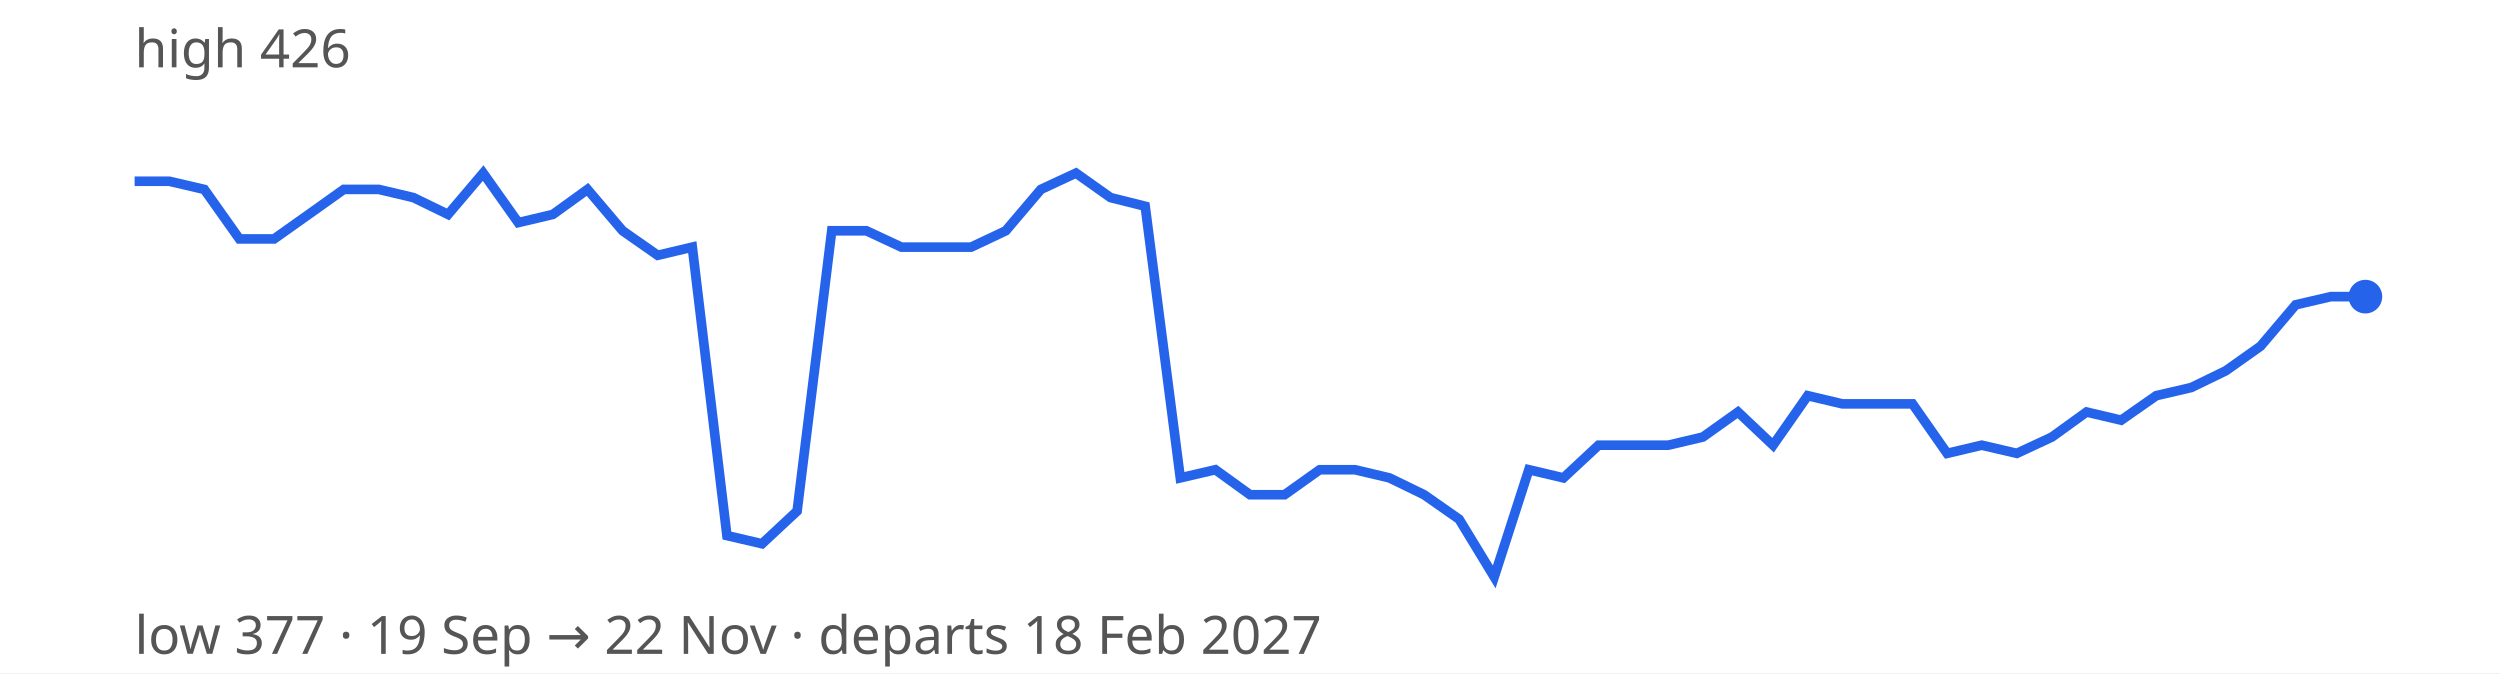
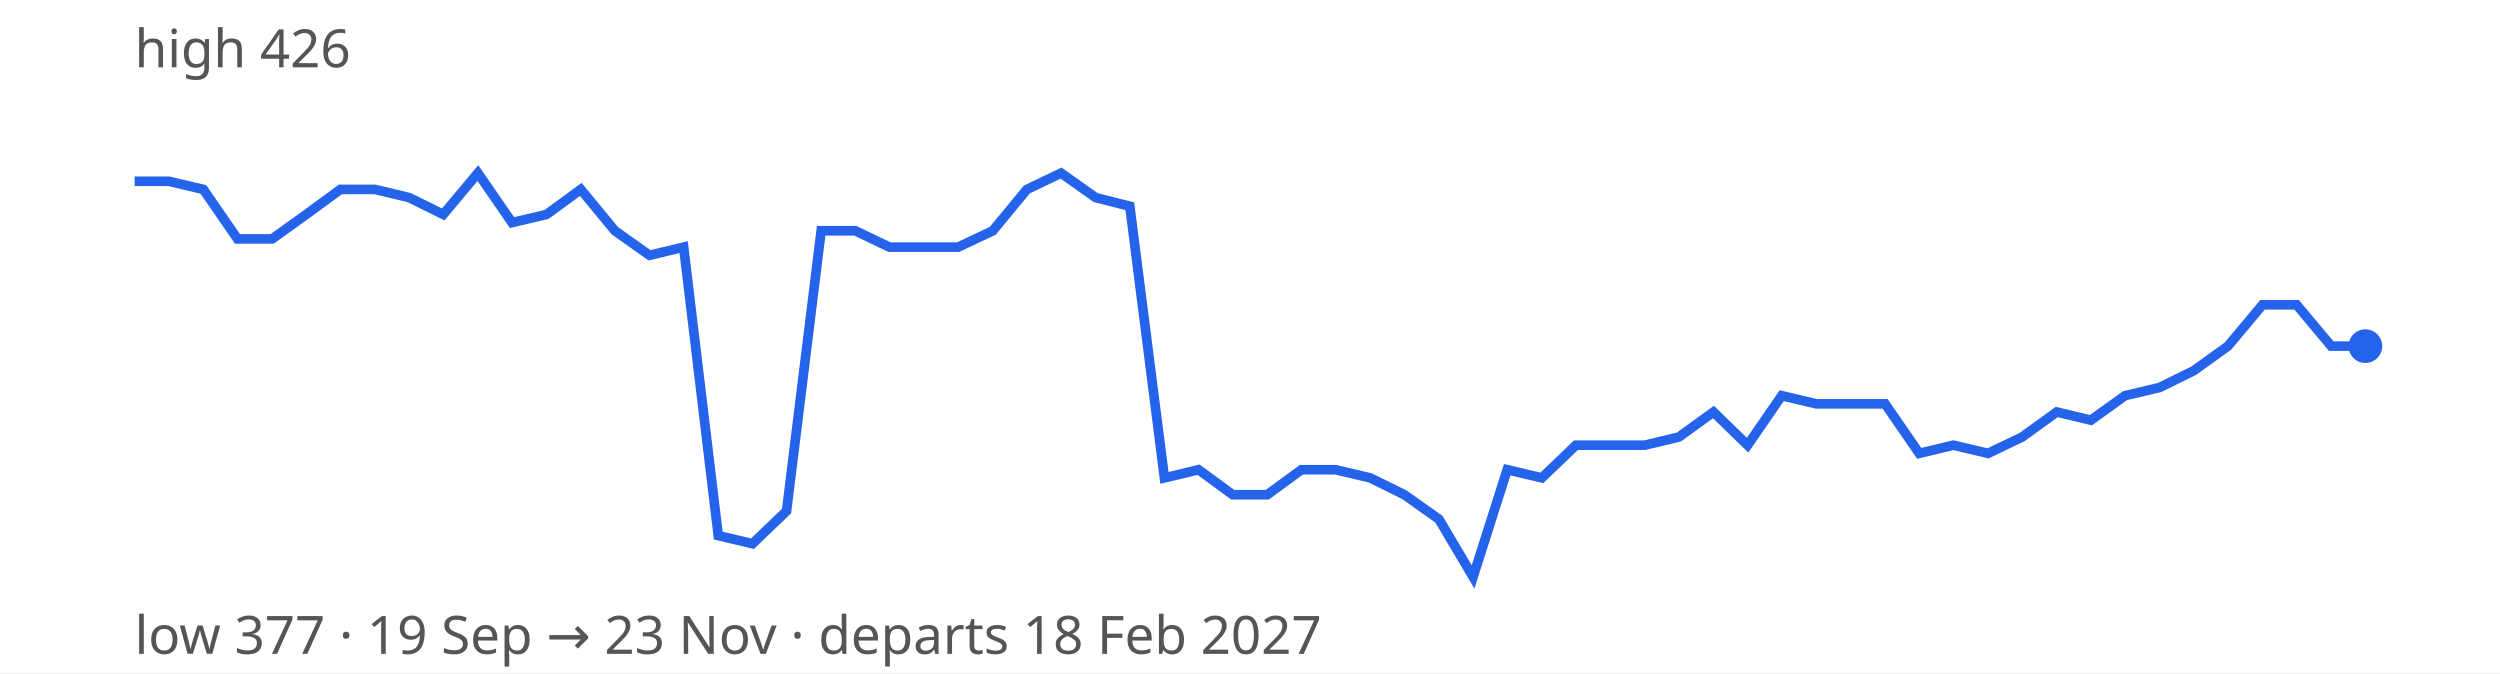
<svg xmlns="http://www.w3.org/2000/svg" width="520" height="140" viewBox="0 0 520 140" font-family="sans-serif" font-size="11">
  <rect width="100%" height="100%" fill="#ffffff" />
-   <path d="M28.0,37.7 L35.2,37.7 L42.5,39.4 L49.8,49.7 L57.0,49.7 L64.2,44.6 L71.5,39.4 L78.8,39.4 L86.0,41.1 L93.2,44.6 L100.5,36.0 L107.8,46.3 L115.0,44.6 L122.2,39.4 L129.5,48.0 L136.8,53.1 L144.0,51.4 L151.2,111.4 L158.5,113.1 L165.8,106.3 L173.0,48.0 L180.2,48.0 L187.5,51.4 L194.8,51.4 L202.0,51.4 L209.2,48.0 L216.5,39.4 L223.8,36.0 L231.0,41.1 L238.2,42.9 L245.5,99.4 L252.8,97.7 L260.0,102.9 L267.2,102.9 L274.5,97.7 L281.8,97.7 L289.0,99.4 L296.2,102.9 L303.5,108.0 L310.8,120.0 L318.0,97.7 L325.2,99.4 L332.5,92.6 L339.8,92.6 L347.0,92.6 L354.2,90.9 L361.5,85.7 L368.8,92.6 L376.0,82.3 L383.2,84.0 L390.5,84.0 L397.8,84.0 L405.0,94.3 L412.2,92.6 L419.5,94.3 L426.8,90.9 L434.0,85.7 L441.2,87.4 L448.5,82.3 L455.8,80.6 L463.0,77.1 L470.2,72.0 L477.5,63.4 L484.8,61.7 L492.0,61.7" fill="none" stroke="#2563eb" stroke-width="2" />
-   <circle cx="492.0" cy="61.7" r="3.5" fill="#2563eb" />
+   <path d="M28.0,37.7 L35.1,37.7 L42.3,39.4 L49.4,49.7 L56.6,49.7 L63.7,44.6 L70.8,39.4 L78.0,39.4 L85.1,41.1 L92.2,44.6 L99.4,36.0 L106.5,46.3 L113.7,44.6 L120.8,39.4 L127.9,48.0 L135.1,53.1 L142.2,51.4 L149.4,111.4 L156.5,113.1 L163.6,106.3 L170.8,48.0 L177.9,48.0 L185.0,51.4 L192.2,51.4 L199.3,51.4 L206.5,48.0 L213.6,39.4 L220.7,36.0 L227.9,41.1 L235.0,42.9 L242.2,99.4 L249.3,97.7 L256.4,102.9 L263.6,102.9 L270.7,97.7 L277.8,97.7 L285.0,99.4 L292.1,102.9 L299.3,108.0 L306.4,120.0 L313.5,97.7 L320.7,99.4 L327.8,92.6 L335.0,92.6 L342.1,92.6 L349.2,90.9 L356.4,85.7 L363.5,92.6 L370.6,82.3 L377.8,84.0 L384.9,84.0 L392.1,84.0 L399.2,94.3 L406.3,92.6 L413.5,94.3 L420.6,90.9 L427.8,85.7 L434.9,87.4 L442.0,82.3 L449.2,80.6 L456.3,77.1 L463.4,72.0 L470.6,63.4 L477.7,63.4 L484.9,72.0 L492.0,72.0" fill="none" stroke="#2563eb" stroke-width="2" />
+   <circle cx="492.0" cy="72.0" r="3.5" fill="#2563eb" />
  <text x="28" y="14" fill="#555">high 426</text>
-   <text x="28" y="136" fill="#555">low 377 · 19 Sep → 22 Nov · departs 18 Feb 2027</text>
+   <text x="28" y="136" fill="#555">low 377 · 19 Sep → 23 Nov · departs 18 Feb 2027</text>
</svg>
